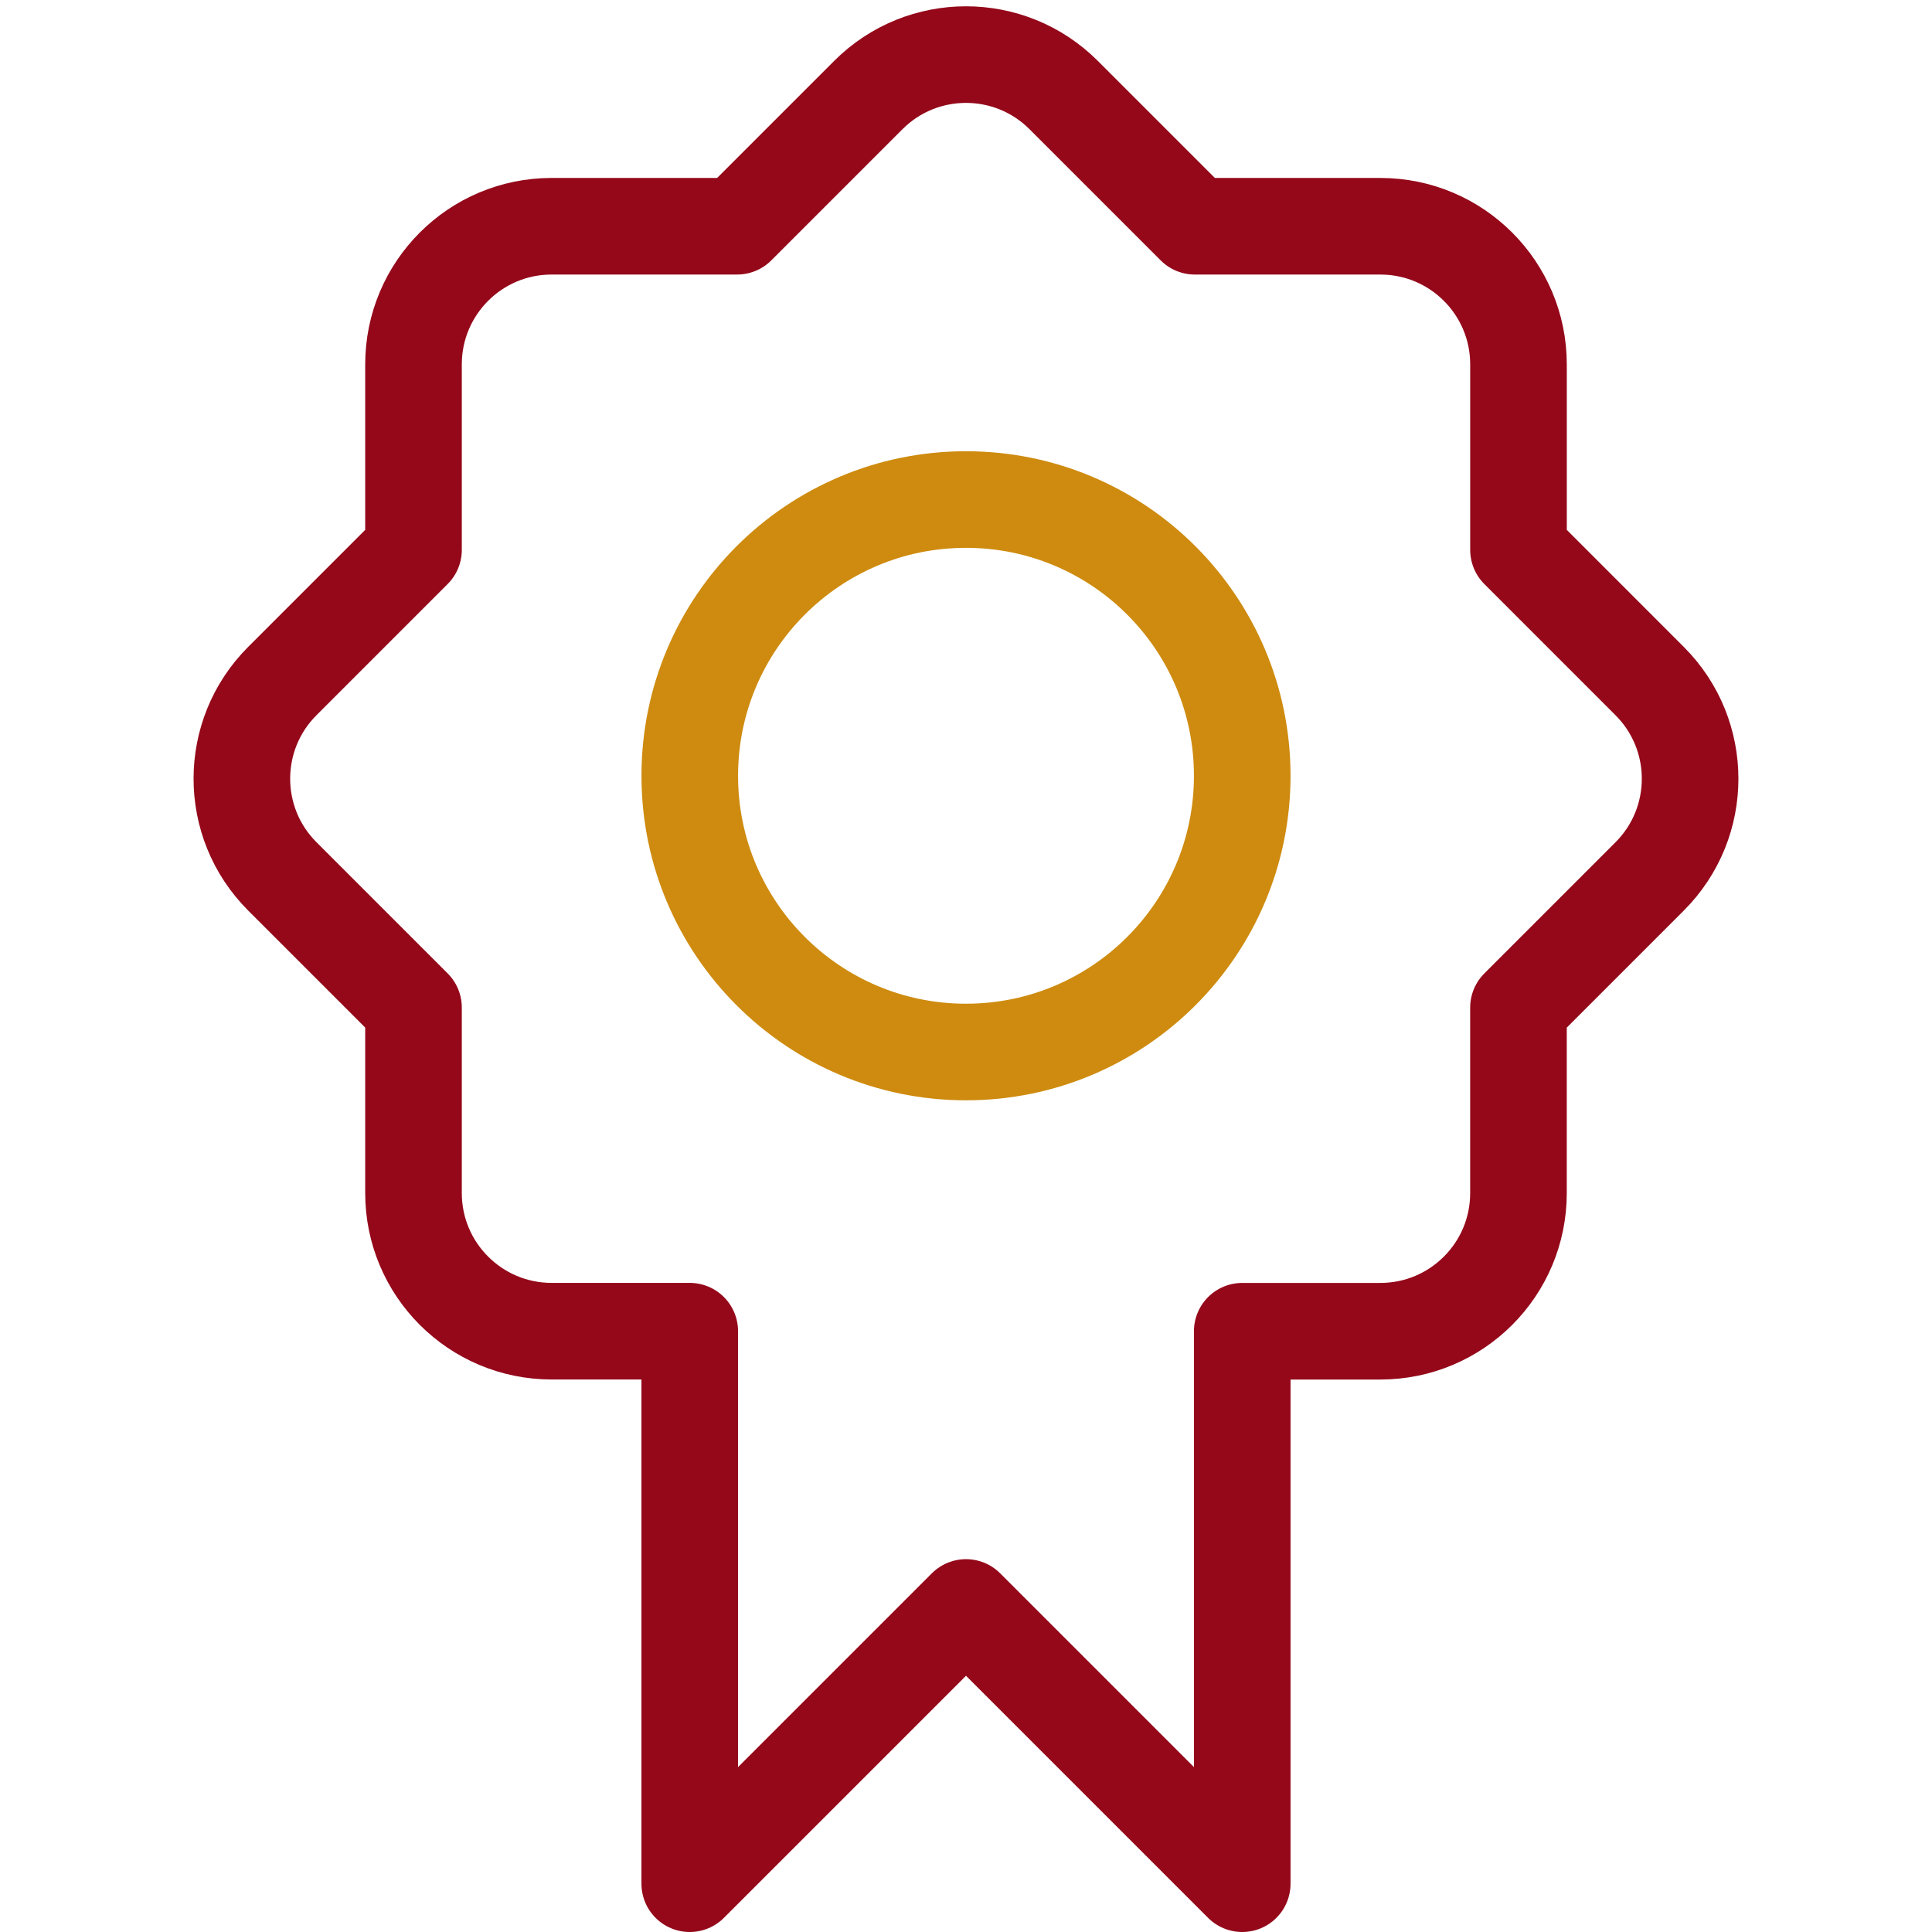
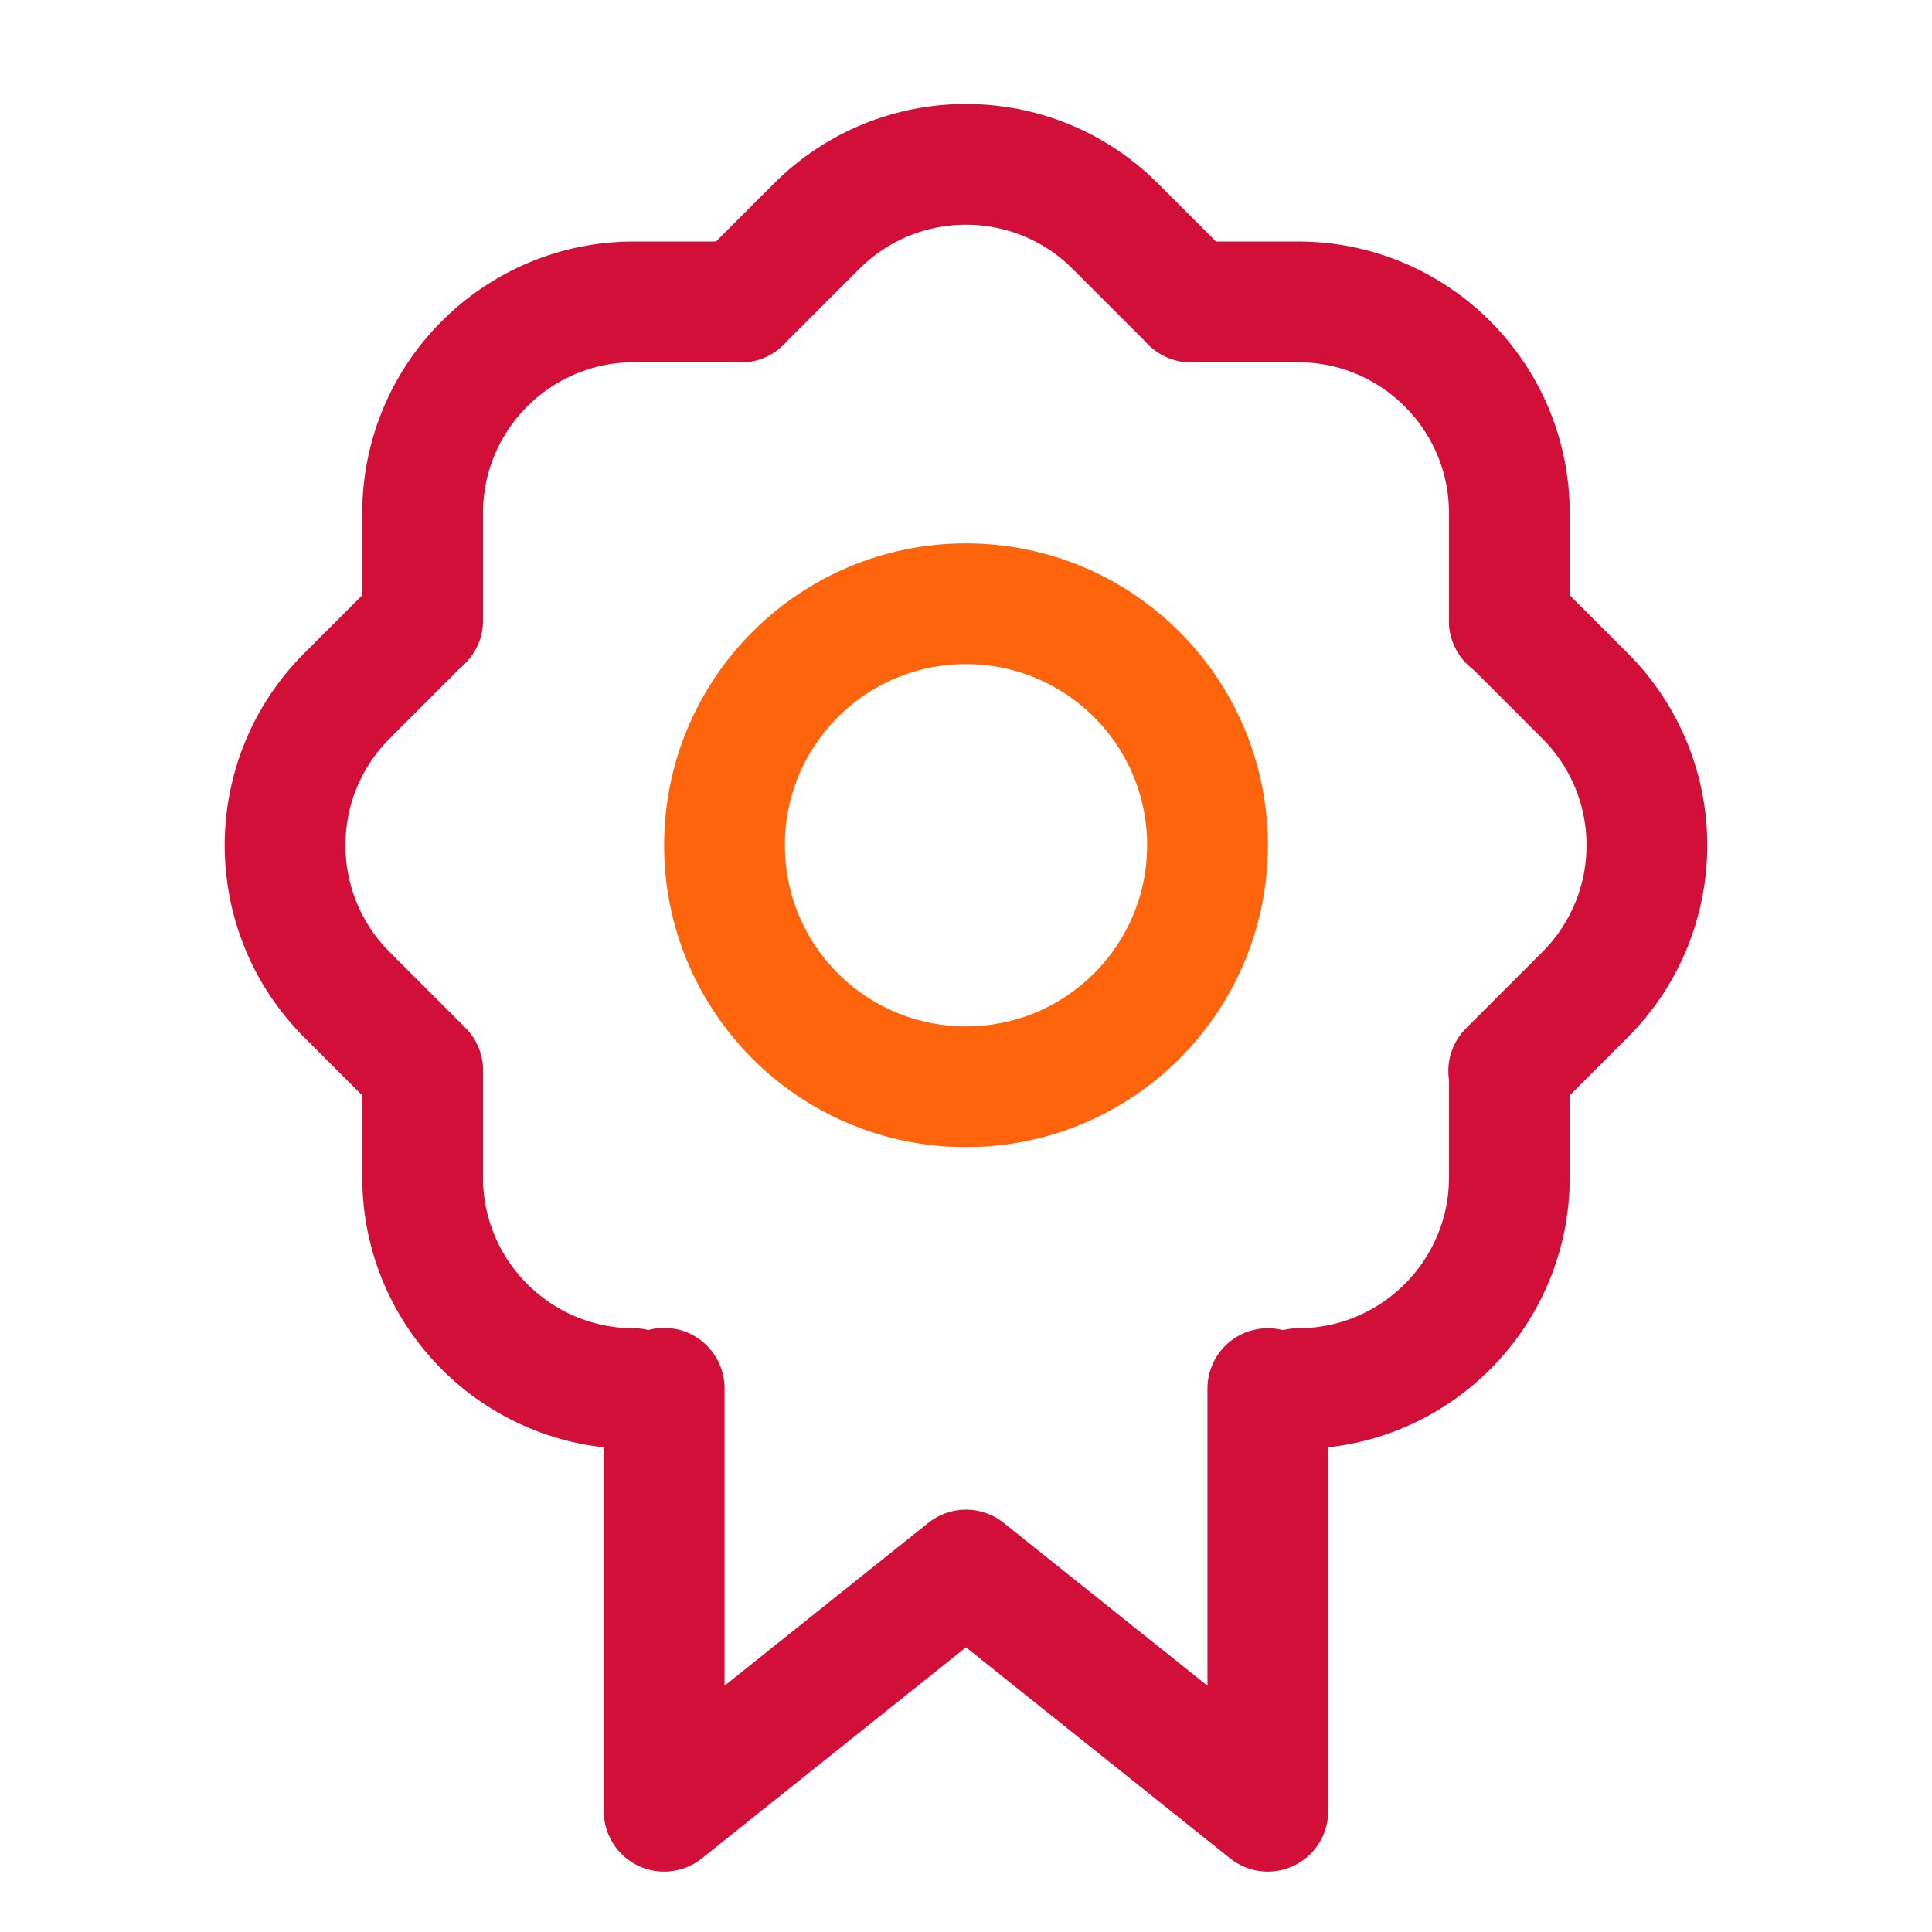
- <svg xmlns="http://www.w3.org/2000/svg" width="100.0px" height="100.0px" viewBox="0 0 100.0 100.0" version="1.1" id="SVGRoot">
-   <defs id="defs44872" />
-   <path fill-rule="evenodd" clip-rule="evenodd" d="m 55.055,4.92 c -2.792,-2.792 -7.319,-2.792 -10.111,0 l -6.79,6.79 h -9.602 c -3.948,0 -7.149,3.201 -7.149,7.149 v 9.602 l -6.79,6.79 c -2.792,2.792 -2.792,7.319 0,10.11 l 6.79,6.79 v 9.602 c 0,3.949 3.201,7.149 7.149,7.149 h 7.149 V 97.5 L 50,83.202 64.298,97.5 V 68.904 h 7.149 c 3.949,0 7.149,-3.201 7.149,-7.149 v -9.602 l 6.79,-6.79 c 2.792,-2.792 2.792,-7.319 0,-10.11 L 78.597,28.462 v -9.602 c 0,-3.948 -3.201,-7.149 -7.149,-7.149 h -9.602 z" fill="#46c5c5" id="path2613" style="fill:none;stroke:#94081a;stroke-width:5;stroke-linecap:round;stroke-linejoin:round;stroke-dasharray:none;stroke-opacity:1" />
-   <path d="m 50,54.452 c 7.897,0 14.298,-6.402 14.298,-14.298 0,-7.897 -6.402,-14.298 -14.298,-14.298 -7.897,0 -14.298,6.402 -14.298,14.298 0,7.897 6.402,14.298 14.298,14.298 z" style="clip-rule:evenodd;display:inline;fill:none;fill-rule:evenodd;stroke:#ce8b0f;stroke-width:5;stroke-linecap:round;stroke-linejoin:round;stroke-dasharray:none;stroke-opacity:1" id="path3590" />
+ <svg xmlns="http://www.w3.org/2000/svg" width="16px" height="16px" viewBox="0 0 16 16" version="1.1">
+   <g id="certificate" stroke="none" stroke-width="1" fill="none" fill-rule="evenodd" stroke-linecap="round" stroke-linejoin="round">
+     <path d="M8,9 C9.105,9 10,8.105 10,7 C10,5.895 9.105,5 8,5 C6.895,5 6,5.895 6,7 C6,8.105 6.895,9 8,9 Z" id="Path" stroke="#FE640B" />
+     <path d="M9.863,2.5 L10.75,2.5 C11.716,2.5 12.5,3.284 12.5,4.25 L12.5,5.144 M12.5,8.871 L12.5,9.75 C12.5,10.716 11.716,11.5 10.75,11.5 M5.25,11.5 C4.284,11.5 3.5,10.716 3.5,9.75 L3.5,8.868 M3.5,5.139 L3.5,4.25 C3.5,3.284 4.284,2.5 5.25,2.5 L6.136,2.5" id="Path" stroke="#D20F39" />
+     <path d="M8.401,3.106 L9.288,3.106 C10.254,3.106 11.038,3.889 11.038,4.856 L11.038,5.75 M11.487,9.02 L13.962,11.495 L10.782,11.85 L10.427,15.03 L7.95,12.553 M4.674,12.106 L3.788,12.106 C2.821,12.106 2.038,11.322 2.038,10.356 L2.038,9.473 M2.038,5.744 L2.038,4.856 C2.038,3.889 2.821,3.106 3.788,3.106 L4.674,3.106" id="Path" stroke="#D20F39" transform="translate(8, 9.068) rotate(-315) translate(-8, -9.068)" />
+   </g>
</svg>
